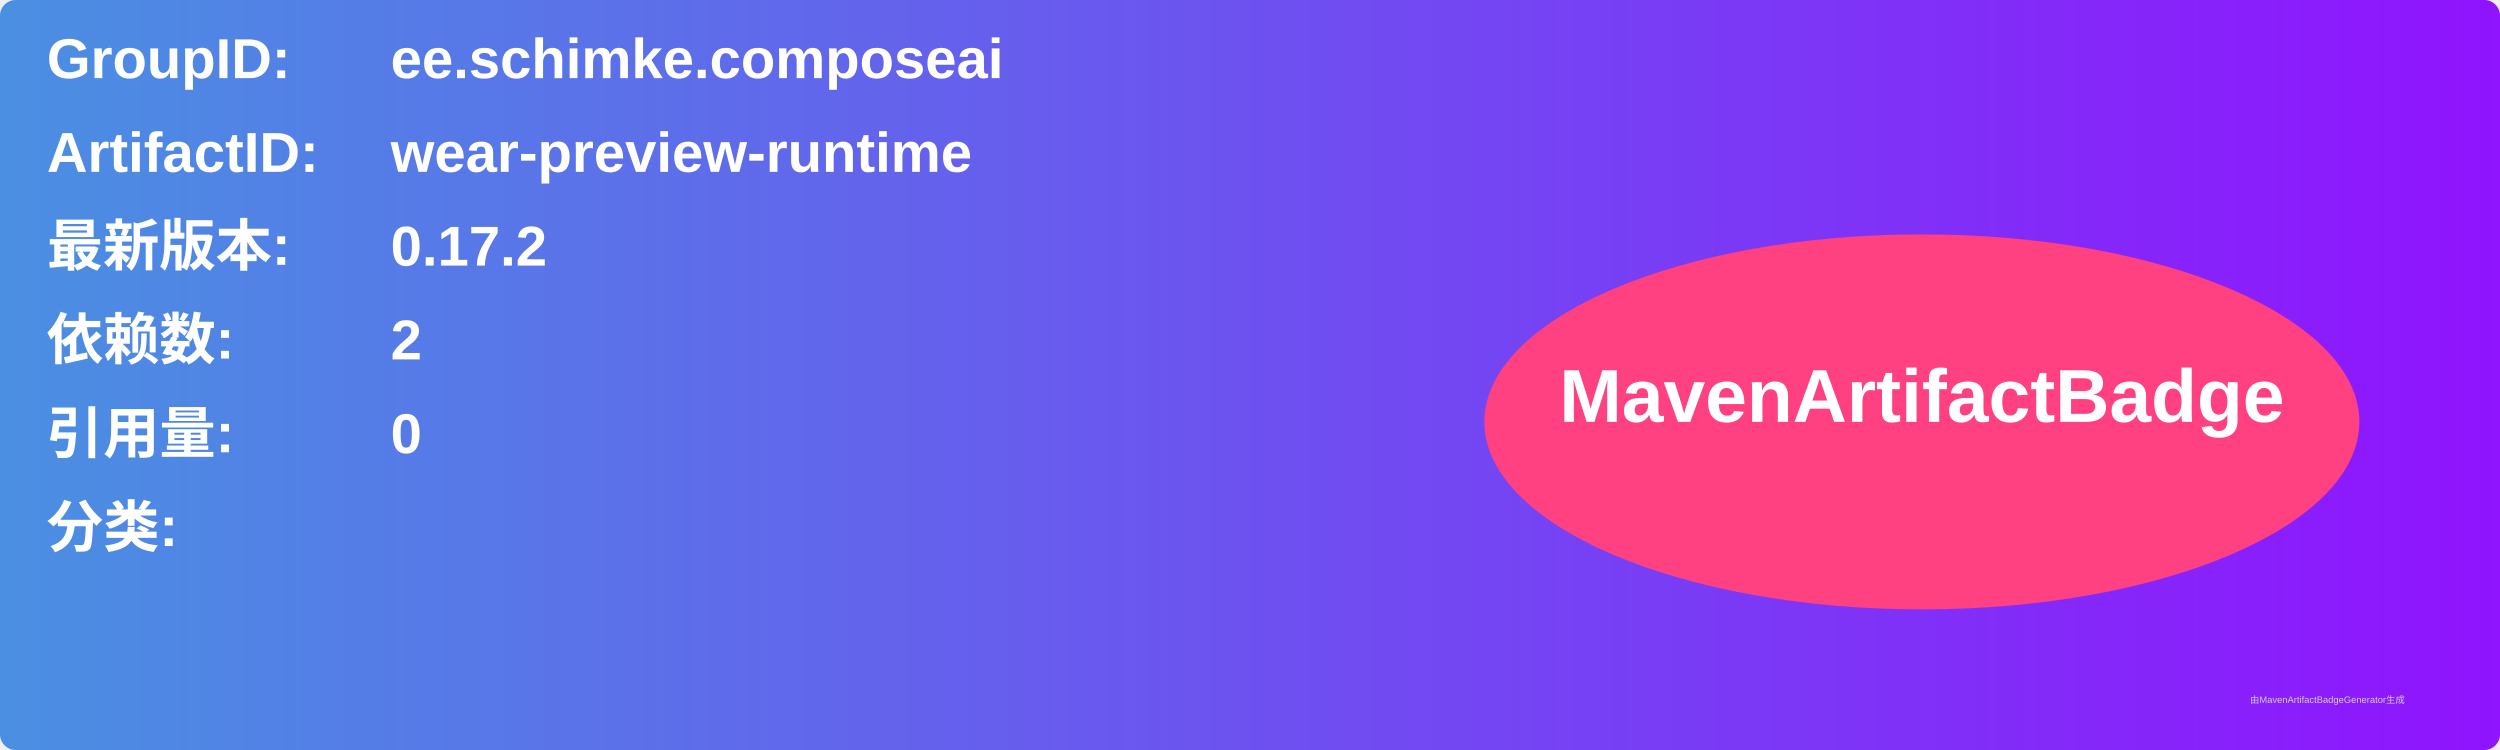
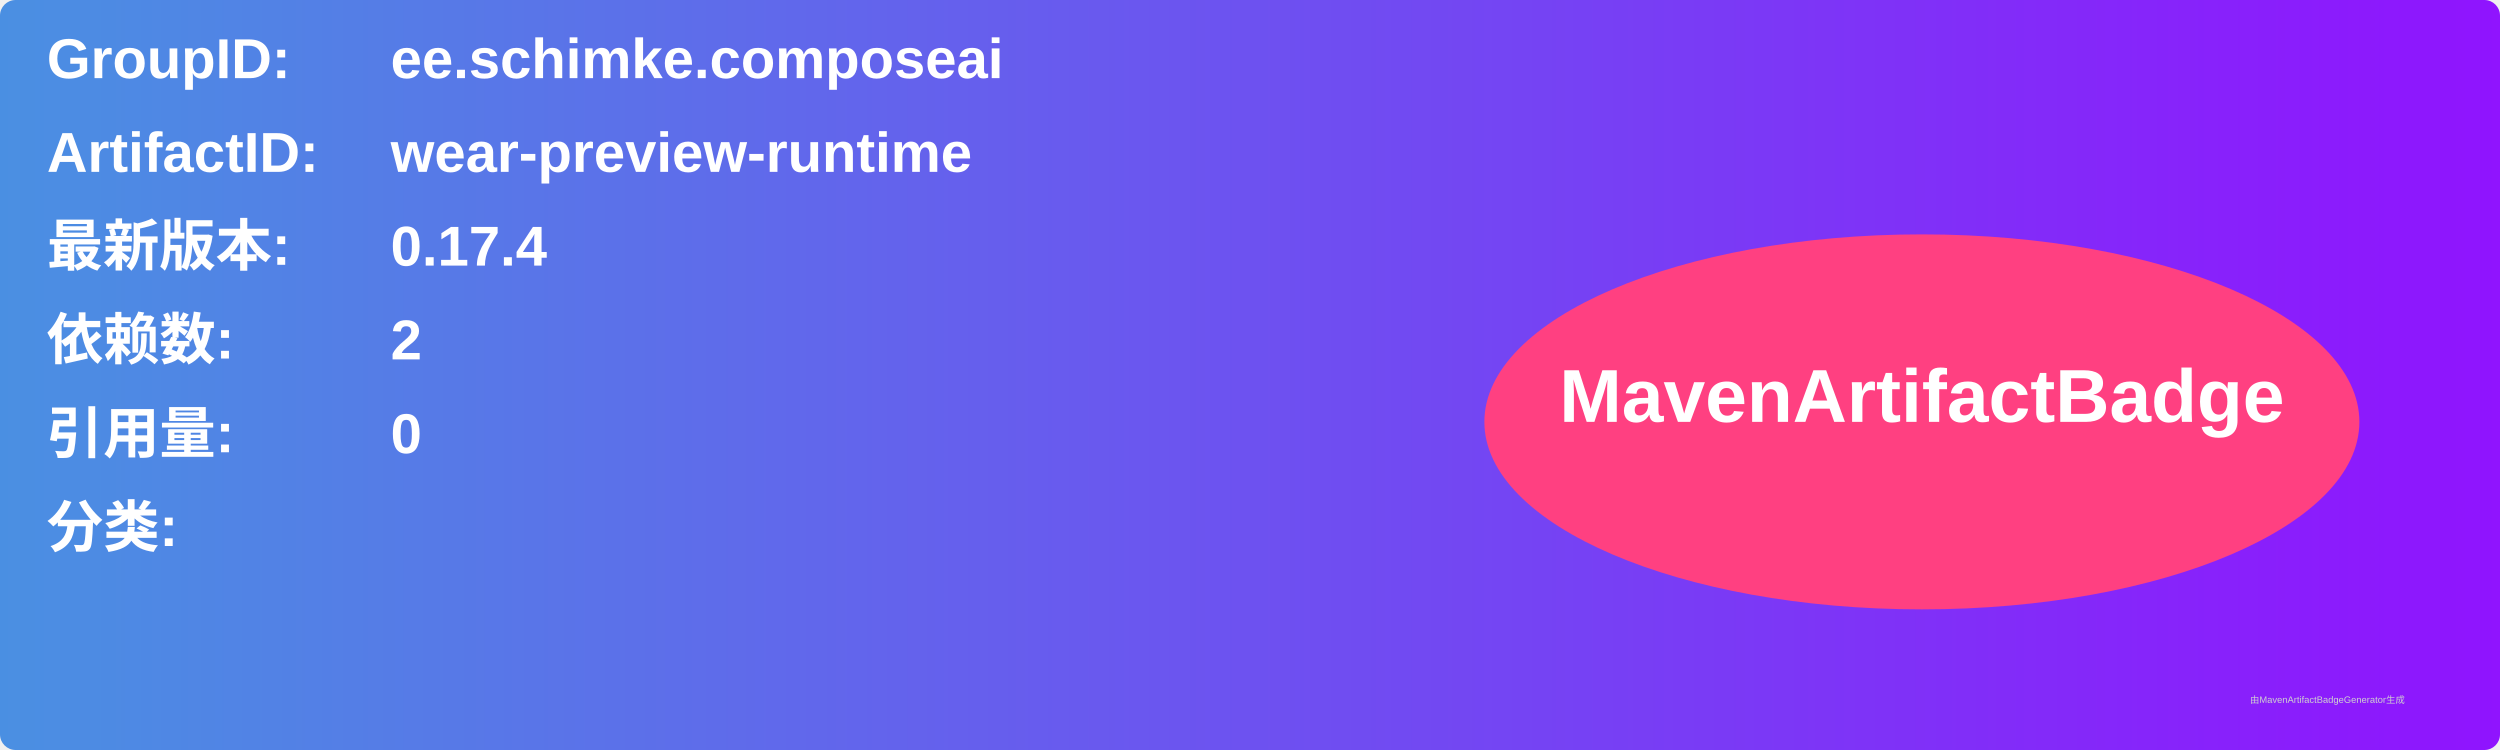
<svg xmlns="http://www.w3.org/2000/svg" width="800" height="240" viewBox="0 0 800 240">
  <linearGradient id="grad" x1="0%" y1="0%" x2="100%" y2="0%">
    <stop offset="0%" stop-color="#4a90e2" />
    <stop offset="100%" stop-color="#9013fe" />
  </linearGradient>
  <rect width="100%" height="100%" rx="5" ry="5" fill="url(#grad)" />
  <g transform="translate(15, 15)">
    <text x="0" y="10" font-family="Arial" font-size="18" fill="white" font-weight="bold" width="260">GroupID:</text>
    <text x="110" y="10" font-family="Arial" font-size="18" fill="white" font-weight="bold" width="460">ee.schimke.composeai</text>
    <text x="0" y="40" font-family="Arial" font-size="18" fill="white" font-weight="bold" width="260">ArtifactID:</text>
    <text x="110" y="40" font-family="Arial" font-size="18" fill="white" font-weight="bold" width="460">wear-preview-runtime</text>
    <text x="0" y="70" font-family="Arial" font-size="18" fill="white" font-weight="bold">最新版本:</text>
    <text x="110" y="70" font-family="Arial" font-size="18" fill="white" font-weight="bold">
-       <tspan font-weight="bold">0.17.2</tspan>
+       <tspan font-weight="bold">0.17.4</tspan>
    </text>
    <text x="0" y="100" font-family="Arial" font-size="18" fill="white" font-weight="bold">依赖数: </text>
    <text x="110" y="100" font-family="Arial" font-size="18" fill="white">
      <tspan font-weight="bold">2</tspan>
    </text>
    <text x="0" y="130" font-family="Arial" font-size="18" fill="white" font-weight="bold">引用量: </text>
    <text x="110" y="130" font-family="Arial" font-size="18" fill="white">
      <tspan font-weight="bold">0</tspan>
    </text>
    <text x="0" y="160" font-family="Arial" font-size="18" fill="white" font-weight="bold">分类:</text>
    <text x="10" y="190" font-family="Arial" font-size="10" fill="white">
      <tspan font-weight="bold" />
    </text>
    <ellipse cx="600" cy="120" rx="140" ry="60" fill="#ff4081" />
    <text x="600" y="120" text-anchor="middle" font-family="Arial" font-size="24" fill="white" font-weight="bold">MavenArtifactBadge</text>
  </g>
  <text x="720" y="225" font-family="Arial" font-size="3" fill="#d0d0d0">由MavenArtifactBadgeGenerator生成</text>
</svg>
